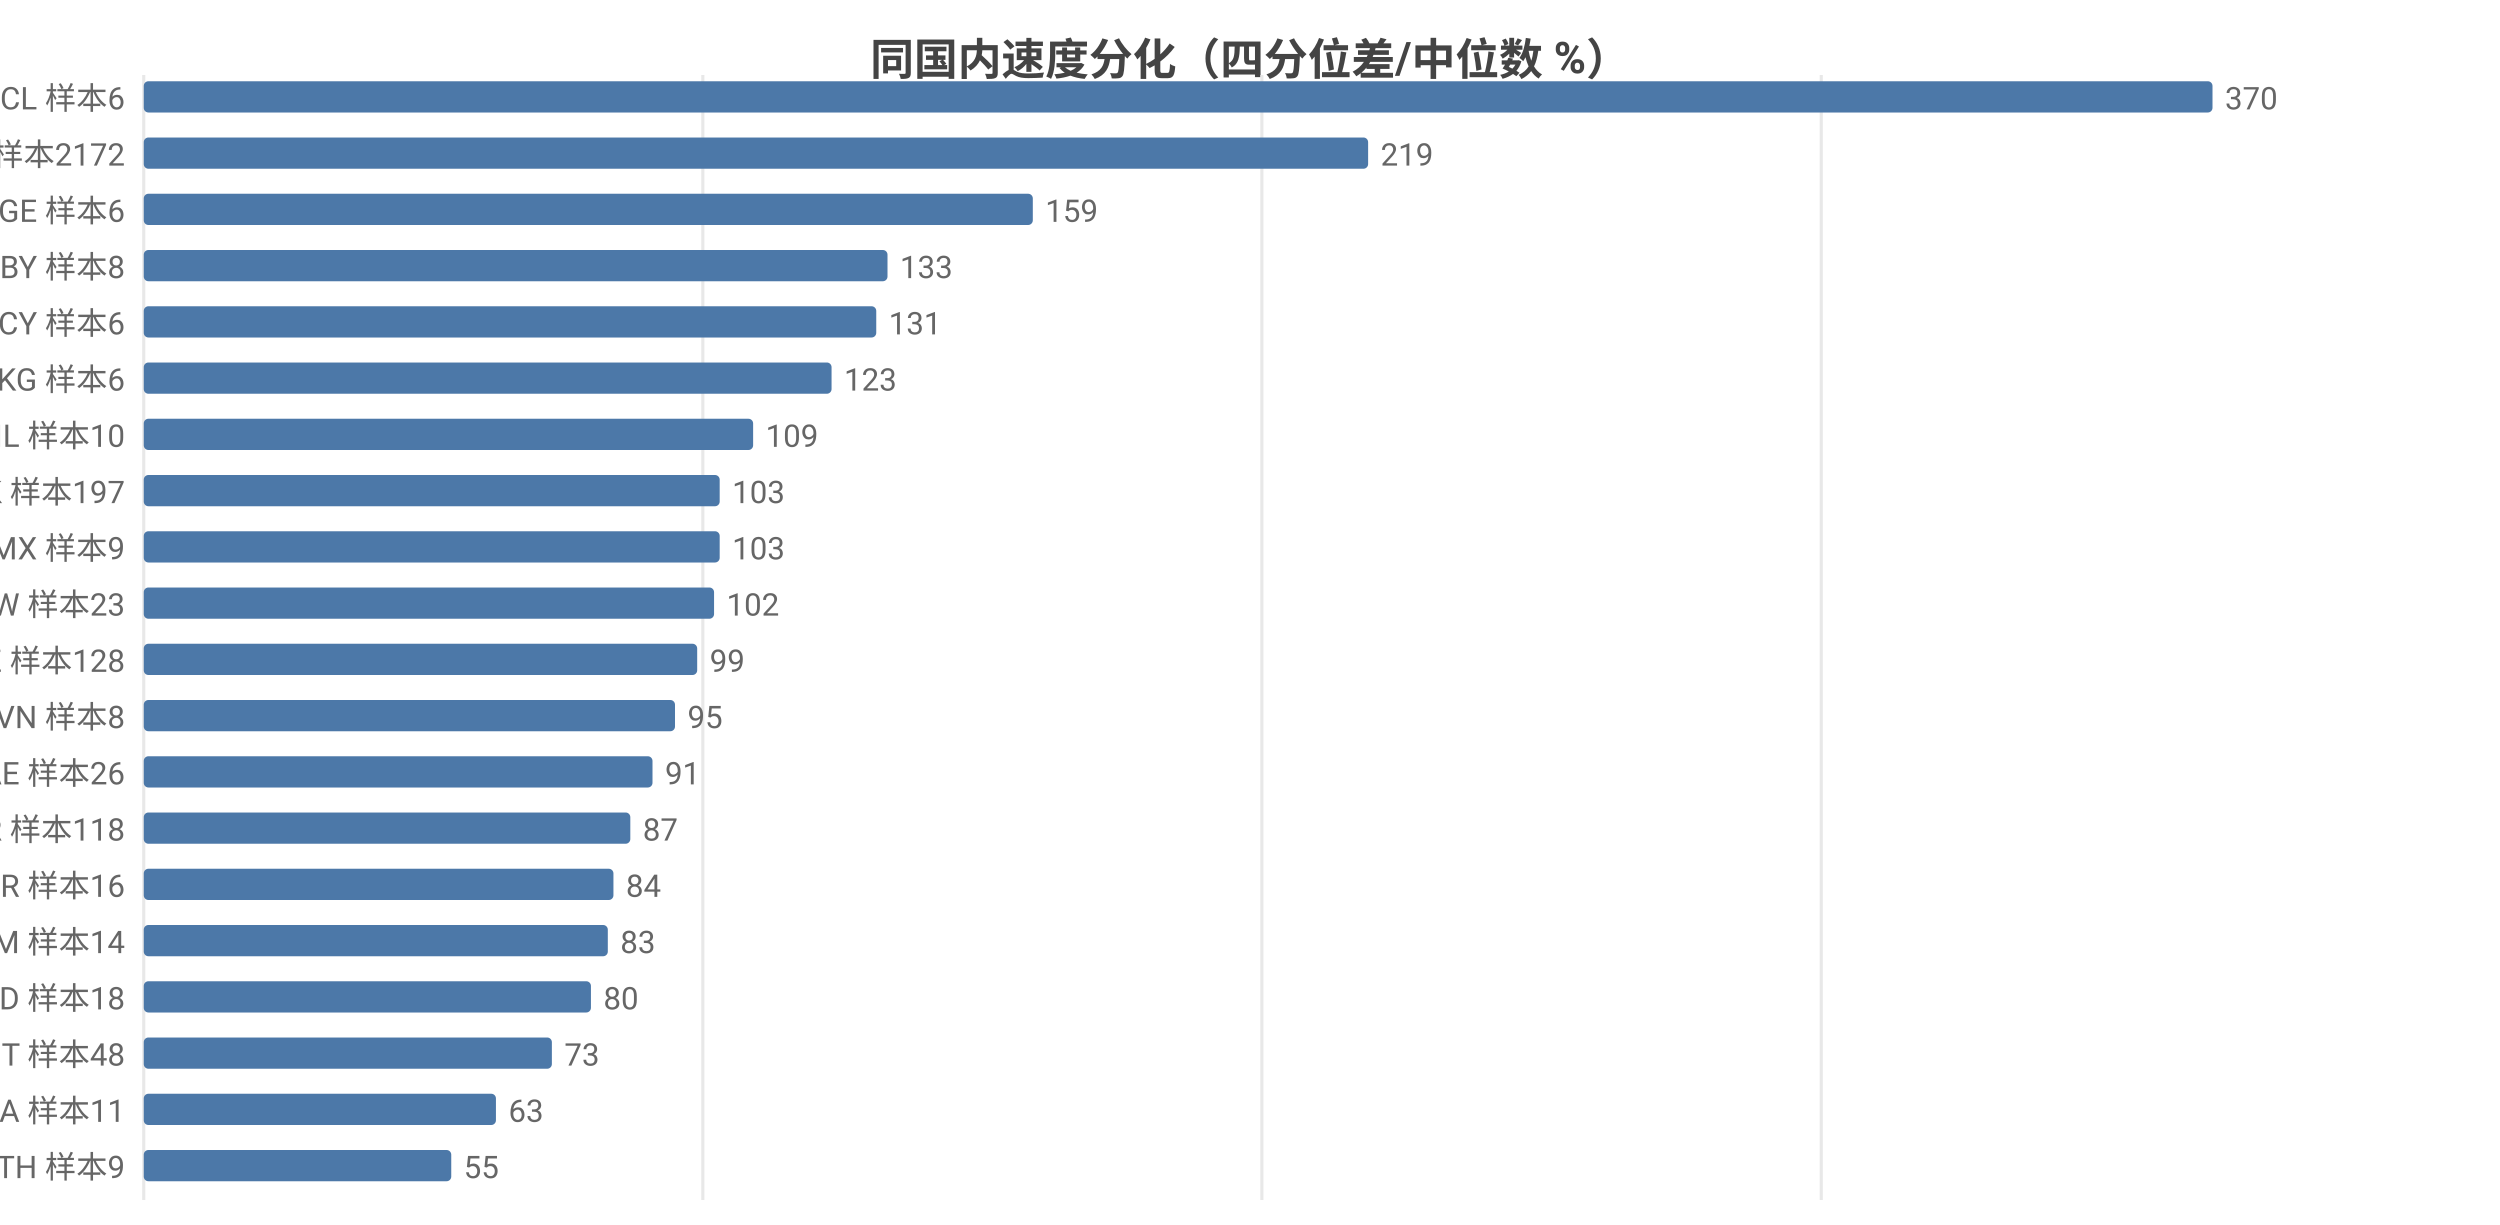
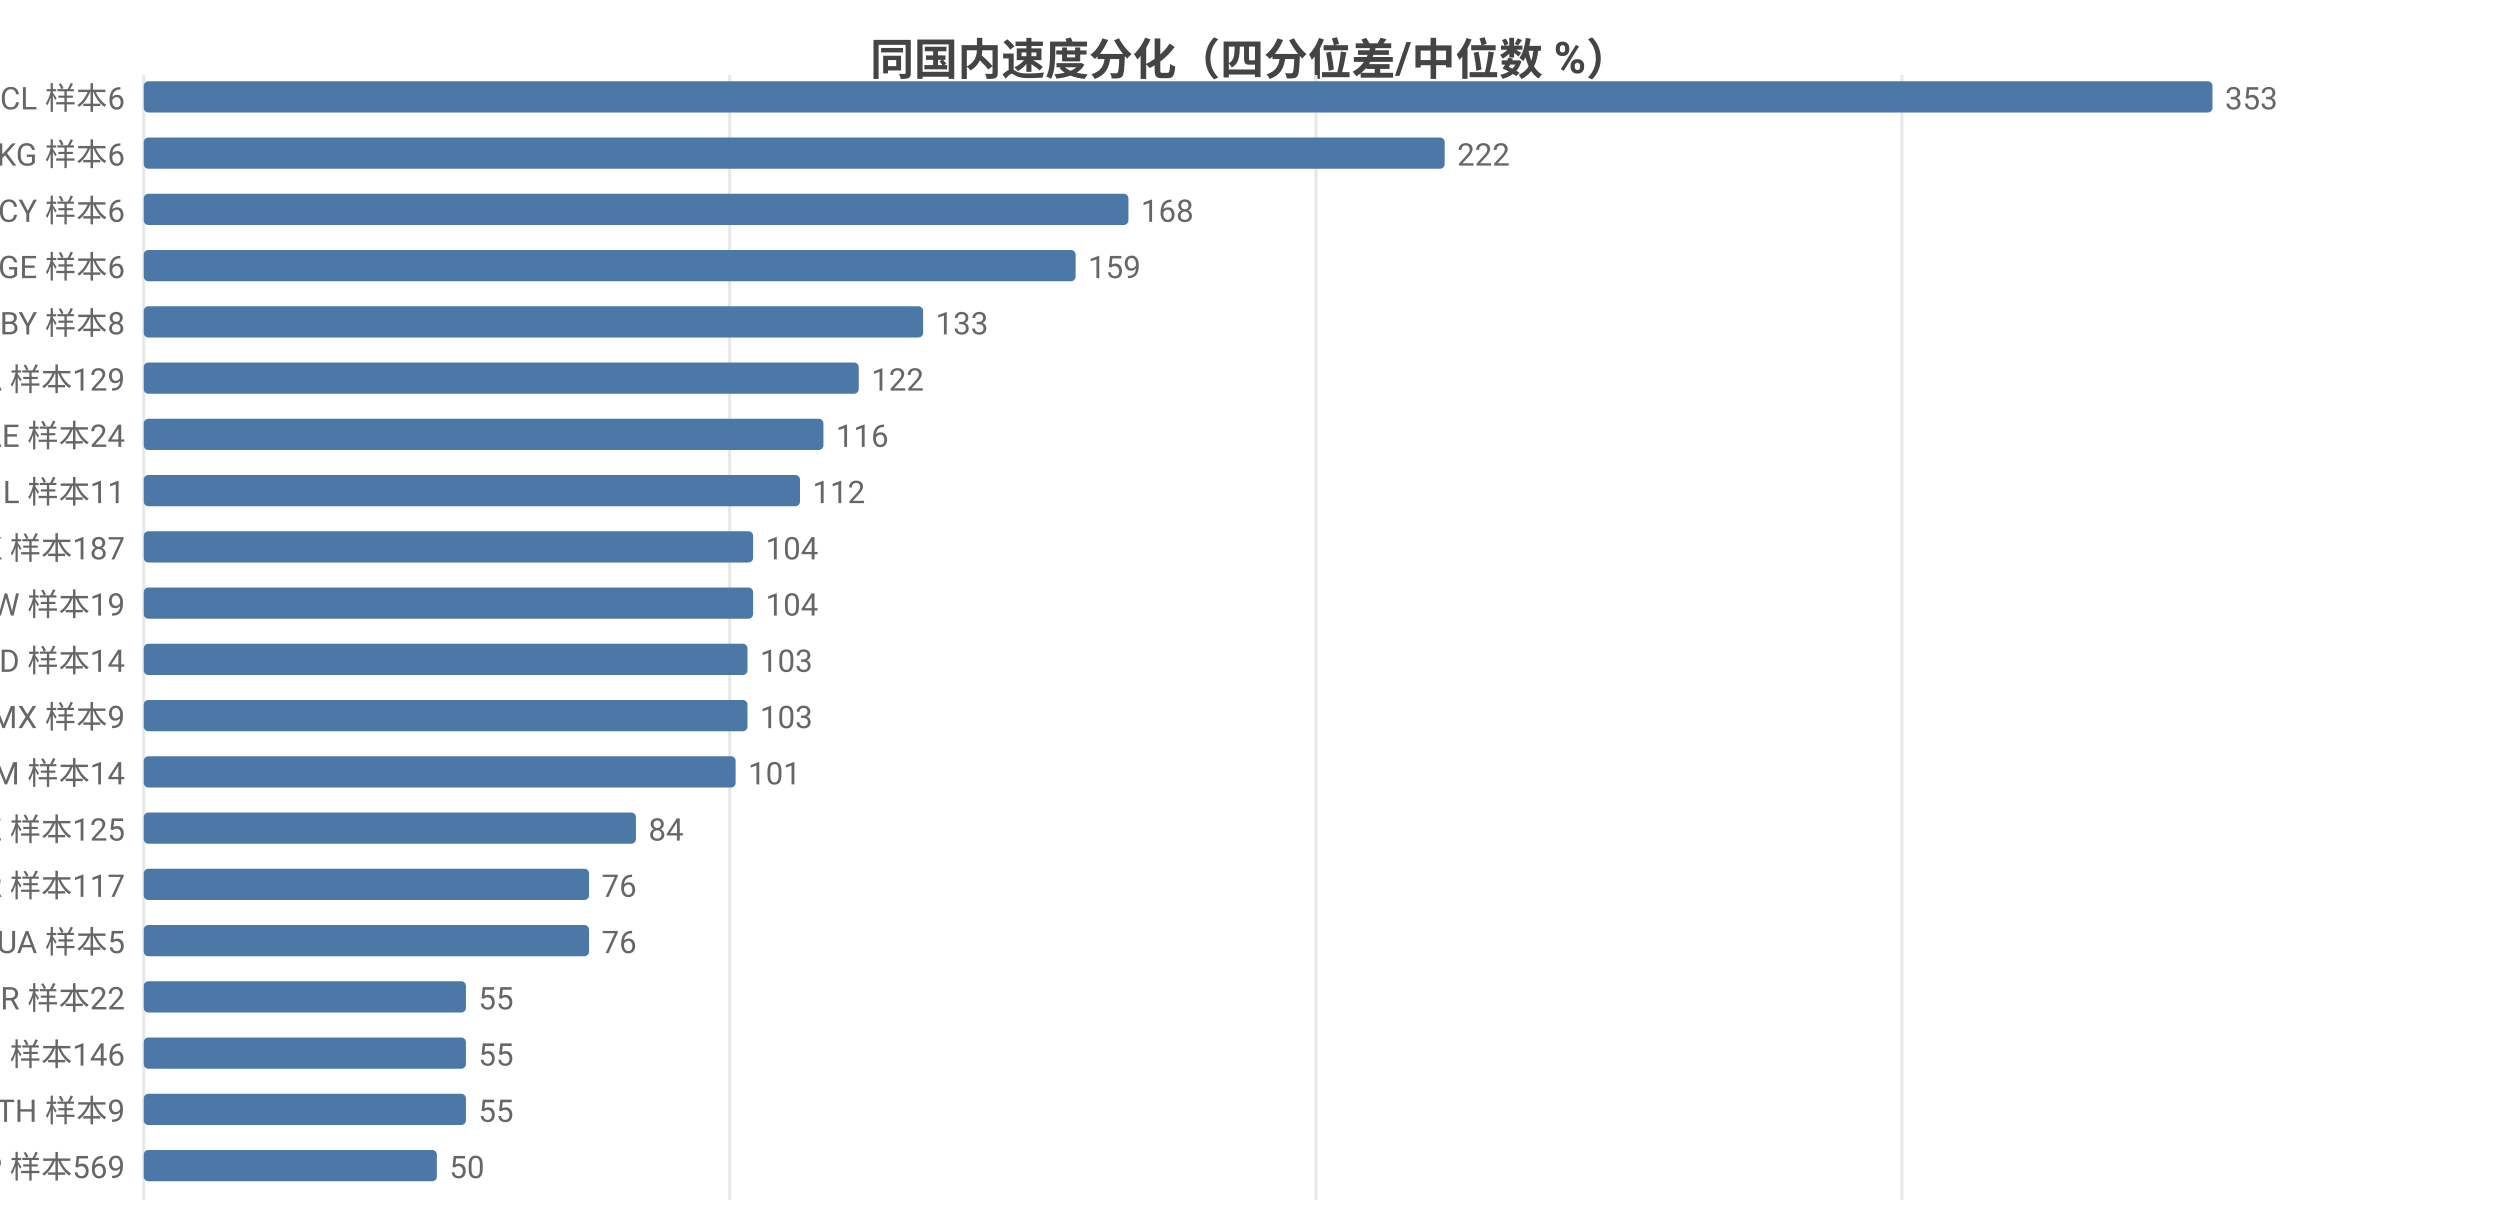
<svg xmlns="http://www.w3.org/2000/svg" width="800" height="392" viewBox="0 0 800 392">
  <rect width="800" height="392" fill="#ffffff" />
  <style>text{font-family:system-ui,-apple-system,'Segoe UI',Roboto,'PingFang SC','Microsoft YaHei','Noto Sans CJK SC',sans-serif}.g{stroke:#e8e8e8;stroke-width:1}.a{stroke:#999;stroke-width:1}.t{font-size:10px;fill:#666}.m{font-size:10px;text-anchor:middle;fill:#666}.e{font-size:10px;text-anchor:end;fill:#666}.l{font-size:11px;fill:#333}.tt{font-size:14px;font-weight:600;text-anchor:middle;fill:#444}.em{font-size:13px;text-anchor:middle;fill:#999}</style>
  <text class="tt" x="400.0" y="24">同国内速度分化（四分位差/中位数 %）</text>
  <line class="g" x1="46" y1="24" x2="46" y2="384" />
-   <line class="g" x1="224.9" y1="24" x2="224.9" y2="384" />
-   <line class="g" x1="403.8" y1="24" x2="403.8" y2="384" />
-   <line class="g" x1="582.8" y1="24" x2="582.8" y2="384" />
+   <line class="g" x1="233.5" y1="24" x2="233.5" y2="384" />
+   <line class="g" x1="421.1" y1="24" x2="421.1" y2="384" />
+   <line class="g" x1="608.6" y1="24" x2="608.6" y2="384" />
  <text class="e" x="40" y="35">CL 样本6</text>
  <rect x="46" y="26" width="662" height="10" fill="#4c78a8" rx="1.5" />
-   <text class="t" x="712" y="35">370</text>
-   <text class="e" x="40" y="53">US 样本2172</text>
-   <rect x="46" y="44" width="391.8" height="10" fill="#4c78a8" rx="1.5" />
-   <text class="t" x="441.8" y="53">219</text>
-   <text class="e" x="40" y="71">GE 样本6</text>
-   <rect x="46" y="62" width="284.5" height="10" fill="#4c78a8" rx="1.5" />
-   <text class="t" x="334.5" y="71">159</text>
-   <text class="e" x="40" y="89">BY 样本8</text>
-   <rect x="46" y="80" width="238.0" height="10" fill="#4c78a8" rx="1.5" />
-   <text class="t" x="288.0" y="89">133</text>
-   <text class="e" x="40" y="107">CY 样本6</text>
-   <rect x="46" y="98" width="234.4" height="10" fill="#4c78a8" rx="1.5" />
-   <text class="t" x="284.4" y="107">131</text>
-   <text class="e" x="40" y="125">KG 样本6</text>
-   <rect x="46" y="116" width="220.1" height="10" fill="#4c78a8" rx="1.5" />
-   <text class="t" x="270.1" y="125">123</text>
-   <text class="e" x="40" y="143">IL 样本10</text>
-   <rect x="46" y="134" width="195.0" height="10" fill="#4c78a8" rx="1.5" />
-   <text class="t" x="245.0" y="143">109</text>
-   <text class="e" x="40" y="161">HK 样本197</text>
-   <rect x="46" y="152" width="184.3" height="10" fill="#4c78a8" rx="1.5" />
-   <text class="t" x="234.3" y="161">103</text>
-   <text class="e" x="40" y="179">MX 样本9</text>
-   <rect x="46" y="170" width="184.3" height="10" fill="#4c78a8" rx="1.5" />
-   <text class="t" x="234.3" y="179">103</text>
-   <text class="e" x="40" y="197">TW 样本23</text>
-   <rect x="46" y="188" width="182.5" height="10" fill="#4c78a8" rx="1.5" />
-   <text class="t" x="232.5" y="197">102</text>
-   <text class="e" x="40" y="215">KZ 样本128</text>
-   <rect x="46" y="206" width="177.1" height="10" fill="#4c78a8" rx="1.5" />
-   <text class="t" x="227.1" y="215">99</text>
-   <text class="e" x="40" y="233">VN 样本8</text>
-   <rect x="46" y="224" width="170.0" height="10" fill="#4c78a8" rx="1.5" />
-   <text class="t" x="220.0" y="233">95</text>
-   <text class="e" x="40" y="251">AE 样本26</text>
-   <rect x="46" y="242" width="162.8" height="10" fill="#4c78a8" rx="1.5" />
-   <text class="t" x="212.8" y="251">91</text>
-   <text class="e" x="40" y="269">KR 样本118</text>
-   <rect x="46" y="260" width="155.7" height="10" fill="#4c78a8" rx="1.5" />
-   <text class="t" x="205.7" y="269">87</text>
-   <text class="e" x="40" y="287">BR 样本16</text>
-   <rect x="46" y="278" width="150.3" height="10" fill="#4c78a8" rx="1.5" />
-   <text class="t" x="200.3" y="287">84</text>
-   <text class="e" x="40" y="305">AM 样本14</text>
-   <rect x="46" y="296" width="148.5" height="10" fill="#4c78a8" rx="1.5" />
-   <text class="t" x="198.5" y="305">83</text>
-   <text class="e" x="40" y="323">MD 样本18</text>
-   <rect x="46" y="314" width="143.1" height="10" fill="#4c78a8" rx="1.5" />
-   <text class="t" x="193.1" y="323">80</text>
-   <text class="e" x="40" y="341">IT 样本48</text>
-   <rect x="46" y="332" width="130.6" height="10" fill="#4c78a8" rx="1.5" />
-   <text class="t" x="180.6" y="341">73</text>
-   <text class="e" x="40" y="359">SA 样本11</text>
-   <rect x="46" y="350" width="112.7" height="10" fill="#4c78a8" rx="1.5" />
-   <text class="t" x="162.7" y="359">63</text>
-   <text class="e" x="40" y="377">TH 样本9</text>
-   <rect x="46" y="368" width="98.4" height="10" fill="#4c78a8" rx="1.5" />
-   <text class="t" x="148.4" y="377">55</text>
+   <text class="t" x="712" y="35">353</text>
+   <text class="e" x="40" y="53">KG 样本6</text>
+   <rect x="46" y="44" width="416.3" height="10" fill="#4c78a8" rx="1.5" />
+   <text class="t" x="466.3" y="53">222</text>
+   <text class="e" x="40" y="71">CY 样本6</text>
+   <rect x="46" y="62" width="315.1" height="10" fill="#4c78a8" rx="1.5" />
+   <text class="t" x="365.1" y="71">168</text>
+   <text class="e" x="40" y="89">GE 样本6</text>
+   <rect x="46" y="80" width="298.2" height="10" fill="#4c78a8" rx="1.5" />
+   <text class="t" x="348.2" y="89">159</text>
+   <text class="e" x="40" y="107">BY 样本8</text>
+   <rect x="46" y="98" width="249.4" height="10" fill="#4c78a8" rx="1.5" />
+   <text class="t" x="299.4" y="107">133</text>
+   <text class="e" x="40" y="125">CA 样本129</text>
+   <rect x="46" y="116" width="228.8" height="10" fill="#4c78a8" rx="1.5" />
+   <text class="t" x="278.8" y="125">122</text>
+   <text class="e" x="40" y="143">AE 样本24</text>
+   <rect x="46" y="134" width="217.5" height="10" fill="#4c78a8" rx="1.5" />
+   <text class="t" x="267.5" y="143">116</text>
+   <text class="e" x="40" y="161">IL 样本11</text>
+   <rect x="46" y="152" width="210.0" height="10" fill="#4c78a8" rx="1.5" />
+   <text class="t" x="260.0" y="161">112</text>
+   <text class="e" x="40" y="179">HK 样本187</text>
+   <rect x="46" y="170" width="195.0" height="10" fill="#4c78a8" rx="1.5" />
+   <text class="t" x="245.0" y="179">104</text>
+   <text class="e" x="40" y="197">TW 样本19</text>
+   <rect x="46" y="188" width="195.0" height="10" fill="#4c78a8" rx="1.5" />
+   <text class="t" x="245.0" y="197">104</text>
+   <text class="e" x="40" y="215">MD 样本14</text>
+   <rect x="46" y="206" width="193.2" height="10" fill="#4c78a8" rx="1.5" />
+   <text class="t" x="243.2" y="215">103</text>
+   <text class="e" x="40" y="233">MX 样本9</text>
+   <rect x="46" y="224" width="193.2" height="10" fill="#4c78a8" rx="1.5" />
+   <text class="t" x="243.2" y="233">103</text>
+   <text class="e" x="40" y="251">AM 样本14</text>
+   <rect x="46" y="242" width="189.4" height="10" fill="#4c78a8" rx="1.5" />
+   <text class="t" x="239.4" y="251">101</text>
+   <text class="e" x="40" y="269">KZ 样本125</text>
+   <rect x="46" y="260" width="157.5" height="10" fill="#4c78a8" rx="1.5" />
+   <text class="t" x="207.5" y="269">84</text>
+   <text class="e" x="40" y="287">KR 样本117</text>
+   <rect x="46" y="278" width="142.5" height="10" fill="#4c78a8" rx="1.5" />
+   <text class="t" x="192.5" y="287">76</text>
+   <text class="e" x="40" y="305">UA 样本5</text>
+   <rect x="46" y="296" width="142.5" height="10" fill="#4c78a8" rx="1.5" />
+   <text class="t" x="192.5" y="305">76</text>
+   <text class="e" x="40" y="323">BR 样本22</text>
+   <rect x="46" y="314" width="103.1" height="10" fill="#4c78a8" rx="1.5" />
+   <text class="t" x="153.1" y="323">55</text>
+   <text class="e" x="40" y="341">RU 样本146</text>
+   <rect x="46" y="332" width="103.1" height="10" fill="#4c78a8" rx="1.5" />
+   <text class="t" x="153.1" y="341">55</text>
+   <text class="e" x="40" y="359">TH 样本9</text>
+   <rect x="46" y="350" width="103.1" height="10" fill="#4c78a8" rx="1.5" />
+   <text class="t" x="153.1" y="359">55</text>
+   <text class="e" x="40" y="377">JP 样本569</text>
+   <rect x="46" y="368" width="93.8" height="10" fill="#4c78a8" rx="1.5" />
+   <text class="t" x="143.8" y="377">50</text>
</svg>
